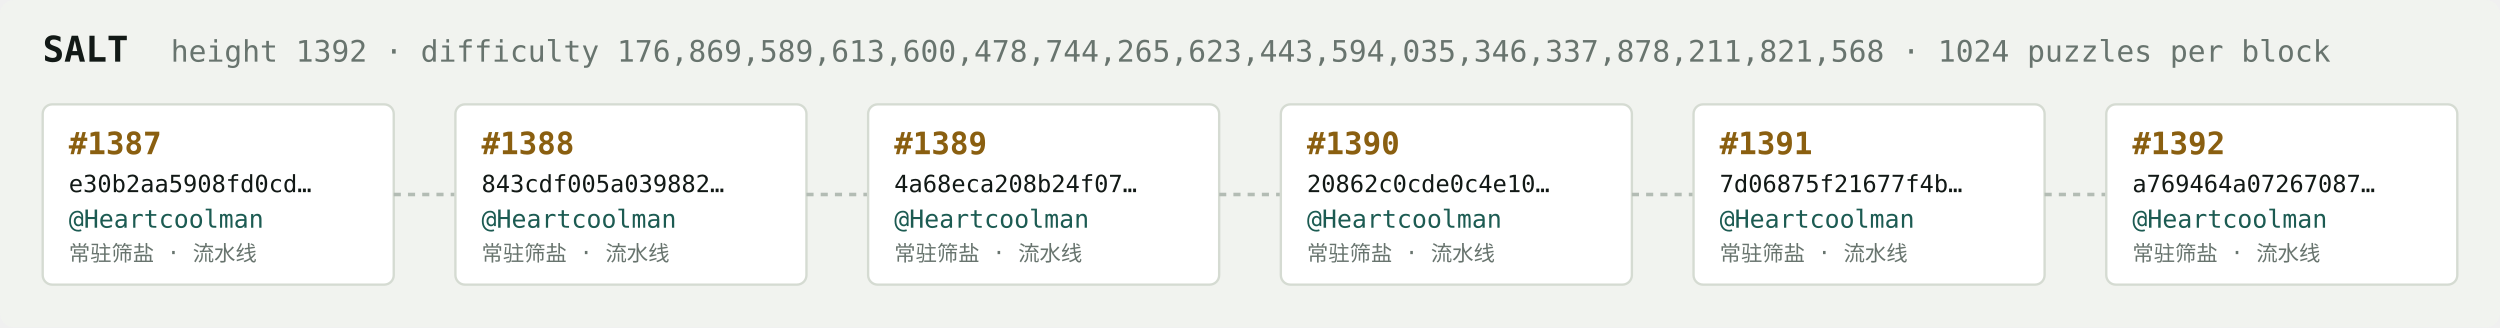
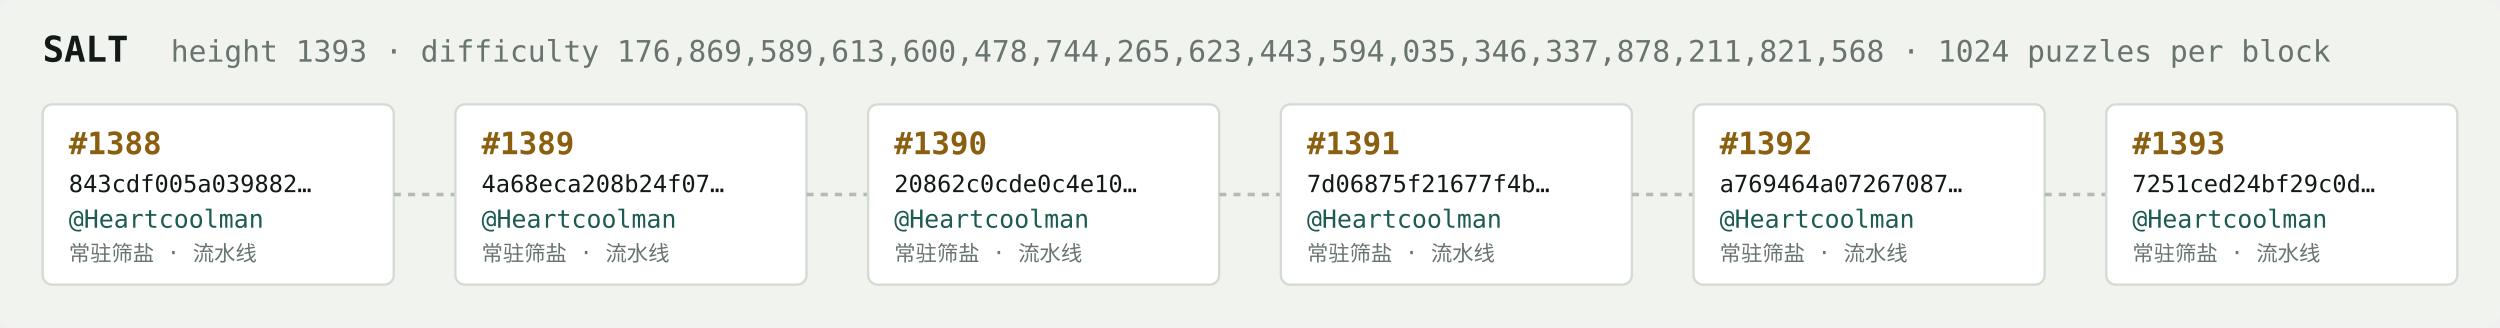
<svg xmlns="http://www.w3.org/2000/svg" width="1054" height="138" viewBox="0 0 1054 138" font-family="ui-monospace,SFMono-Regular,Menlo,monospace">
  <rect fill="#f1f3ef" width="1054" height="138" rx="6" />
  <text x="18" y="26" fill="#121916" font-size="15" font-weight="700">SALT</text>
-   <text x="72" y="26" fill="#68746e" font-size="12.5">height 1392 · difficulty 176,869,589,613,600,478,744,265,623,443,594,035,346,337,878,211,821,568 · 1024 puzzles per block</text>
+   <text x="72" y="26" fill="#68746e" font-size="12.5">height 1393 · difficulty 176,869,589,613,600,478,744,265,623,443,594,035,346,337,878,211,821,568 · 1024 puzzles per block</text>
  <rect x="18" y="44" width="148" height="76" rx="4" fill="#ffffff" stroke="#d5dbd2" stroke-width="1" />
-   <text x="29" y="65" fill="#8a5f10" font-size="13" font-weight="700">#1387</text>
-   <text x="29" y="81" fill="#121916" font-size="10">e30b2aa5908fd0cd…</text>
+   <text x="29" y="65" fill="#8a5f10" font-size="13" font-weight="700">#1388</text>
+   <text x="29" y="81" fill="#121916" font-size="10">843cdf005a039882…</text>
  <text x="29" y="96" fill="#1c5b52" font-size="10.5">@Heartcoolman</text>
  <text x="29" y="110" fill="#68746e" font-size="9">常驻筛盐 · 流水线</text>
  <line x1="166" y1="82.0" x2="192" y2="82.0" stroke="#b3bcb4" stroke-width="1.5" stroke-dasharray="3 3" />
  <rect x="192" y="44" width="148" height="76" rx="4" fill="#ffffff" stroke="#d5dbd2" stroke-width="1" />
-   <text x="203" y="65" fill="#8a5f10" font-size="13" font-weight="700">#1388</text>
-   <text x="203" y="81" fill="#121916" font-size="10">843cdf005a039882…</text>
+   <text x="203" y="65" fill="#8a5f10" font-size="13" font-weight="700">#1389</text>
+   <text x="203" y="81" fill="#121916" font-size="10">4a68eca208b24f07…</text>
  <text x="203" y="96" fill="#1c5b52" font-size="10.5">@Heartcoolman</text>
  <text x="203" y="110" fill="#68746e" font-size="9">常驻筛盐 · 流水线</text>
  <line x1="340" y1="82.0" x2="366" y2="82.0" stroke="#b3bcb4" stroke-width="1.5" stroke-dasharray="3 3" />
  <rect x="366" y="44" width="148" height="76" rx="4" fill="#ffffff" stroke="#d5dbd2" stroke-width="1" />
-   <text x="377" y="65" fill="#8a5f10" font-size="13" font-weight="700">#1389</text>
-   <text x="377" y="81" fill="#121916" font-size="10">4a68eca208b24f07…</text>
+   <text x="377" y="65" fill="#8a5f10" font-size="13" font-weight="700">#1390</text>
+   <text x="377" y="81" fill="#121916" font-size="10">20862c0cde0c4e10…</text>
  <text x="377" y="96" fill="#1c5b52" font-size="10.5">@Heartcoolman</text>
  <text x="377" y="110" fill="#68746e" font-size="9">常驻筛盐 · 流水线</text>
  <line x1="514" y1="82.0" x2="540" y2="82.0" stroke="#b3bcb4" stroke-width="1.5" stroke-dasharray="3 3" />
  <rect x="540" y="44" width="148" height="76" rx="4" fill="#ffffff" stroke="#d5dbd2" stroke-width="1" />
-   <text x="551" y="65" fill="#8a5f10" font-size="13" font-weight="700">#1390</text>
-   <text x="551" y="81" fill="#121916" font-size="10">20862c0cde0c4e10…</text>
+   <text x="551" y="65" fill="#8a5f10" font-size="13" font-weight="700">#1391</text>
+   <text x="551" y="81" fill="#121916" font-size="10">7d06875f21677f4b…</text>
  <text x="551" y="96" fill="#1c5b52" font-size="10.5">@Heartcoolman</text>
  <text x="551" y="110" fill="#68746e" font-size="9">常驻筛盐 · 流水线</text>
  <line x1="688" y1="82.0" x2="714" y2="82.0" stroke="#b3bcb4" stroke-width="1.5" stroke-dasharray="3 3" />
  <rect x="714" y="44" width="148" height="76" rx="4" fill="#ffffff" stroke="#d5dbd2" stroke-width="1" />
-   <text x="725" y="65" fill="#8a5f10" font-size="13" font-weight="700">#1391</text>
-   <text x="725" y="81" fill="#121916" font-size="10">7d06875f21677f4b…</text>
+   <text x="725" y="65" fill="#8a5f10" font-size="13" font-weight="700">#1392</text>
+   <text x="725" y="81" fill="#121916" font-size="10">a769464a07267087…</text>
  <text x="725" y="96" fill="#1c5b52" font-size="10.5">@Heartcoolman</text>
  <text x="725" y="110" fill="#68746e" font-size="9">常驻筛盐 · 流水线</text>
  <line x1="862" y1="82.0" x2="888" y2="82.0" stroke="#b3bcb4" stroke-width="1.5" stroke-dasharray="3 3" />
  <rect x="888" y="44" width="148" height="76" rx="4" fill="#ffffff" stroke="#d5dbd2" stroke-width="1" />
-   <text x="899" y="65" fill="#8a5f10" font-size="13" font-weight="700">#1392</text>
-   <text x="899" y="81" fill="#121916" font-size="10">a769464a07267087…</text>
+   <text x="899" y="65" fill="#8a5f10" font-size="13" font-weight="700">#1393</text>
+   <text x="899" y="81" fill="#121916" font-size="10">7251ced24bf29c0d…</text>
  <text x="899" y="96" fill="#1c5b52" font-size="10.5">@Heartcoolman</text>
  <text x="899" y="110" fill="#68746e" font-size="9">常驻筛盐 · 流水线</text>
</svg>
